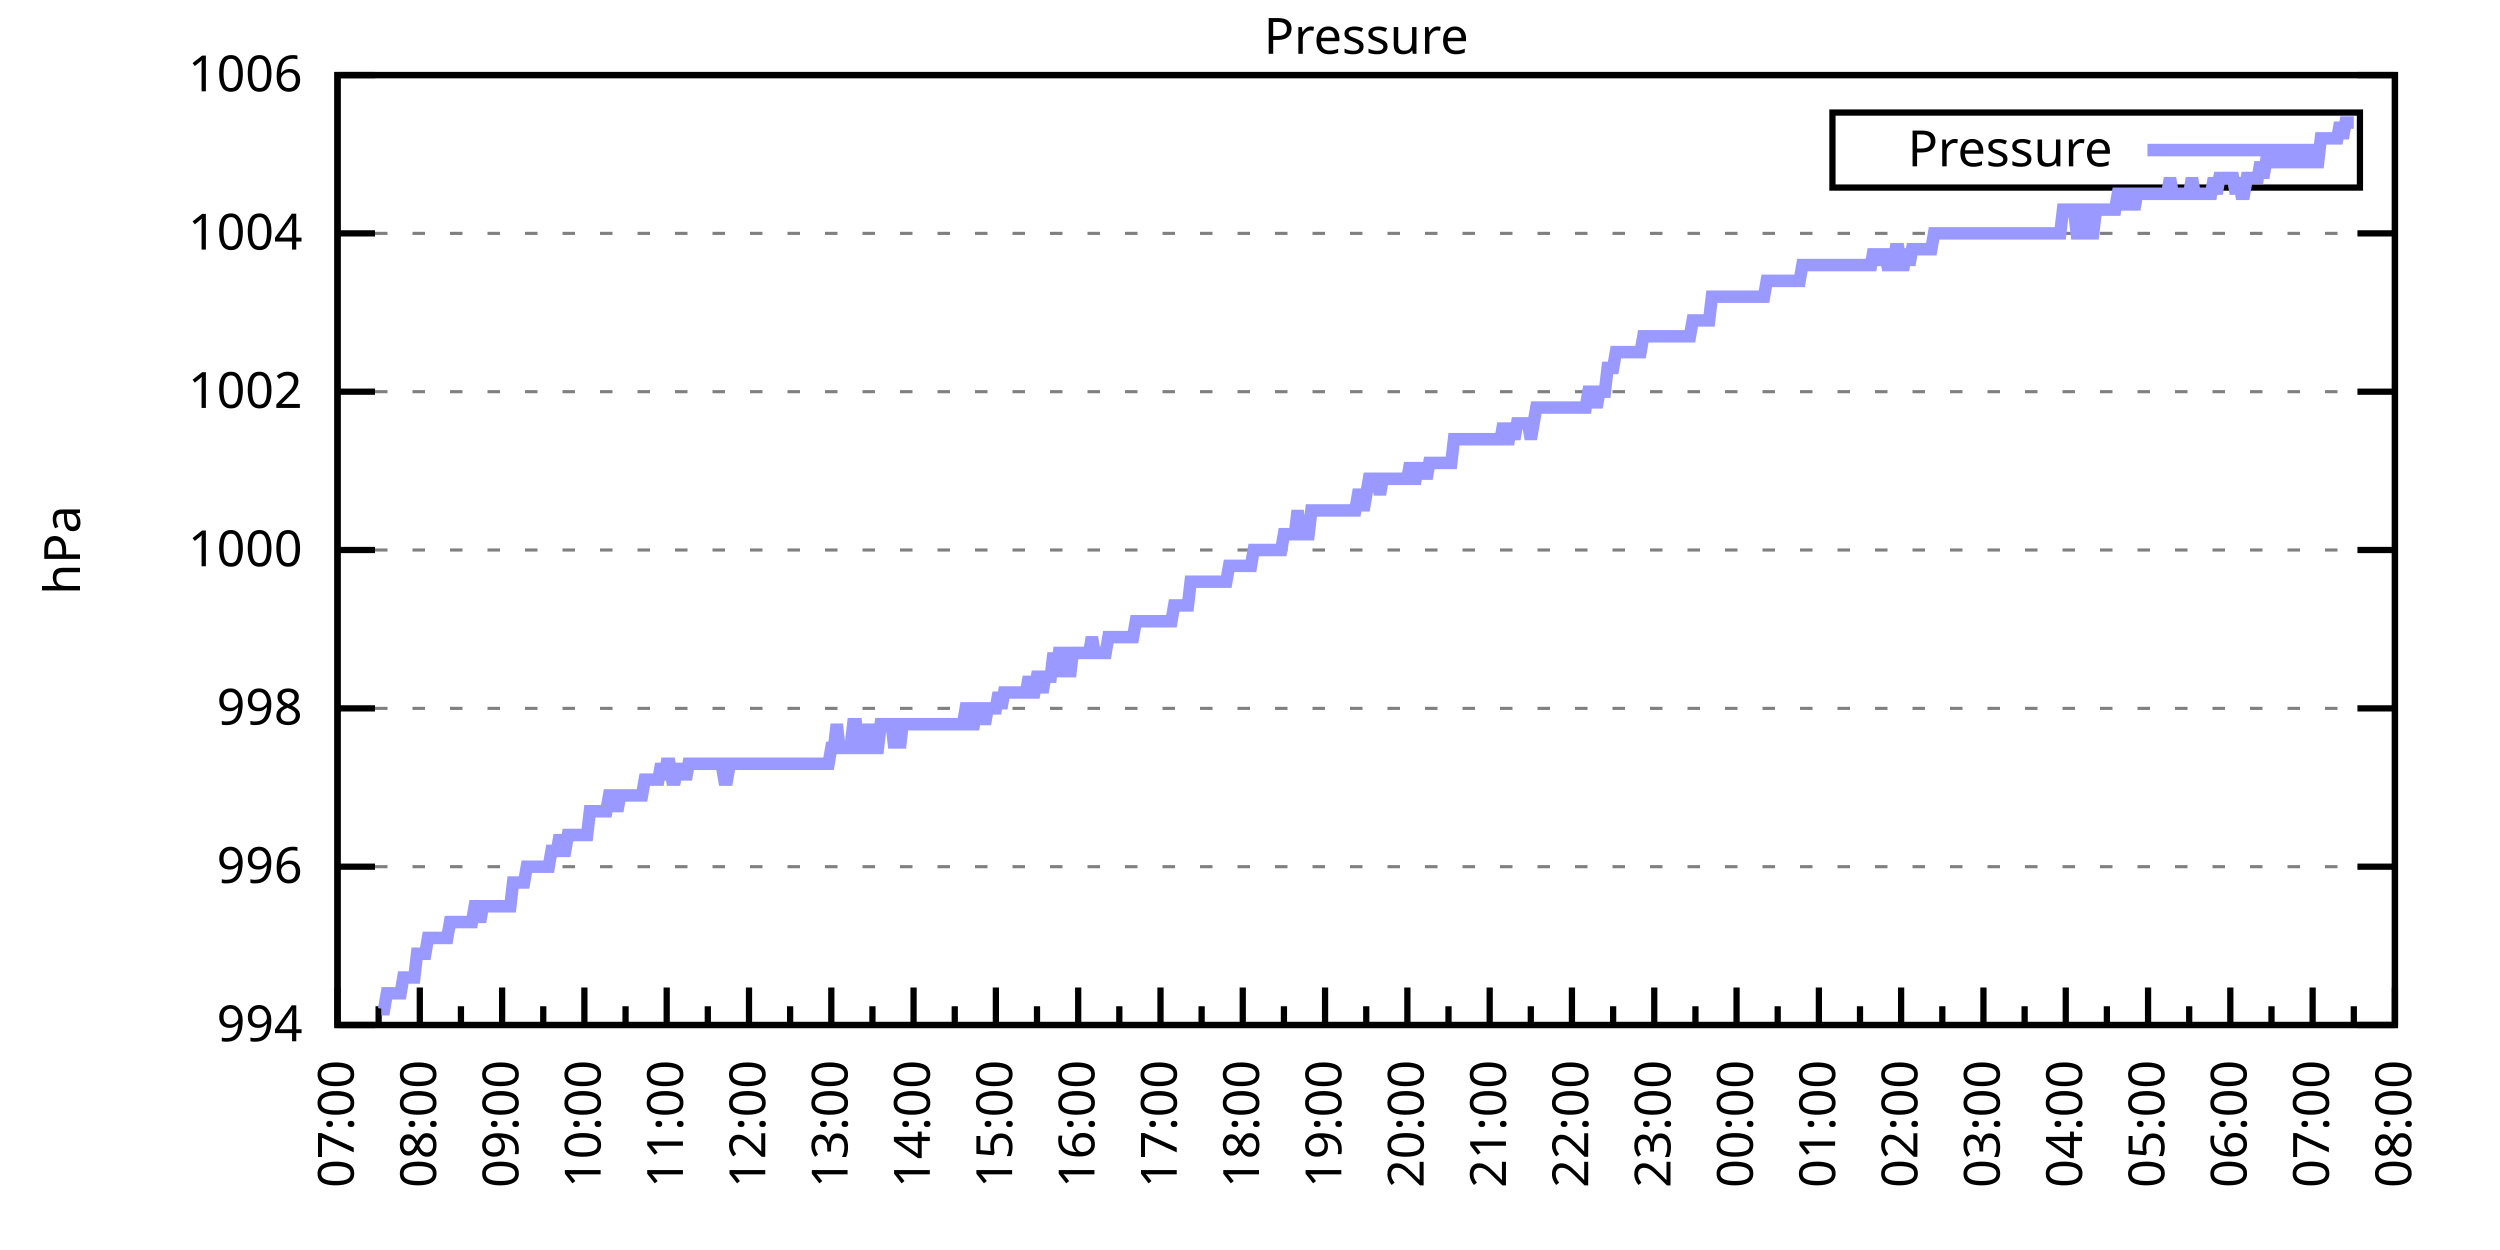
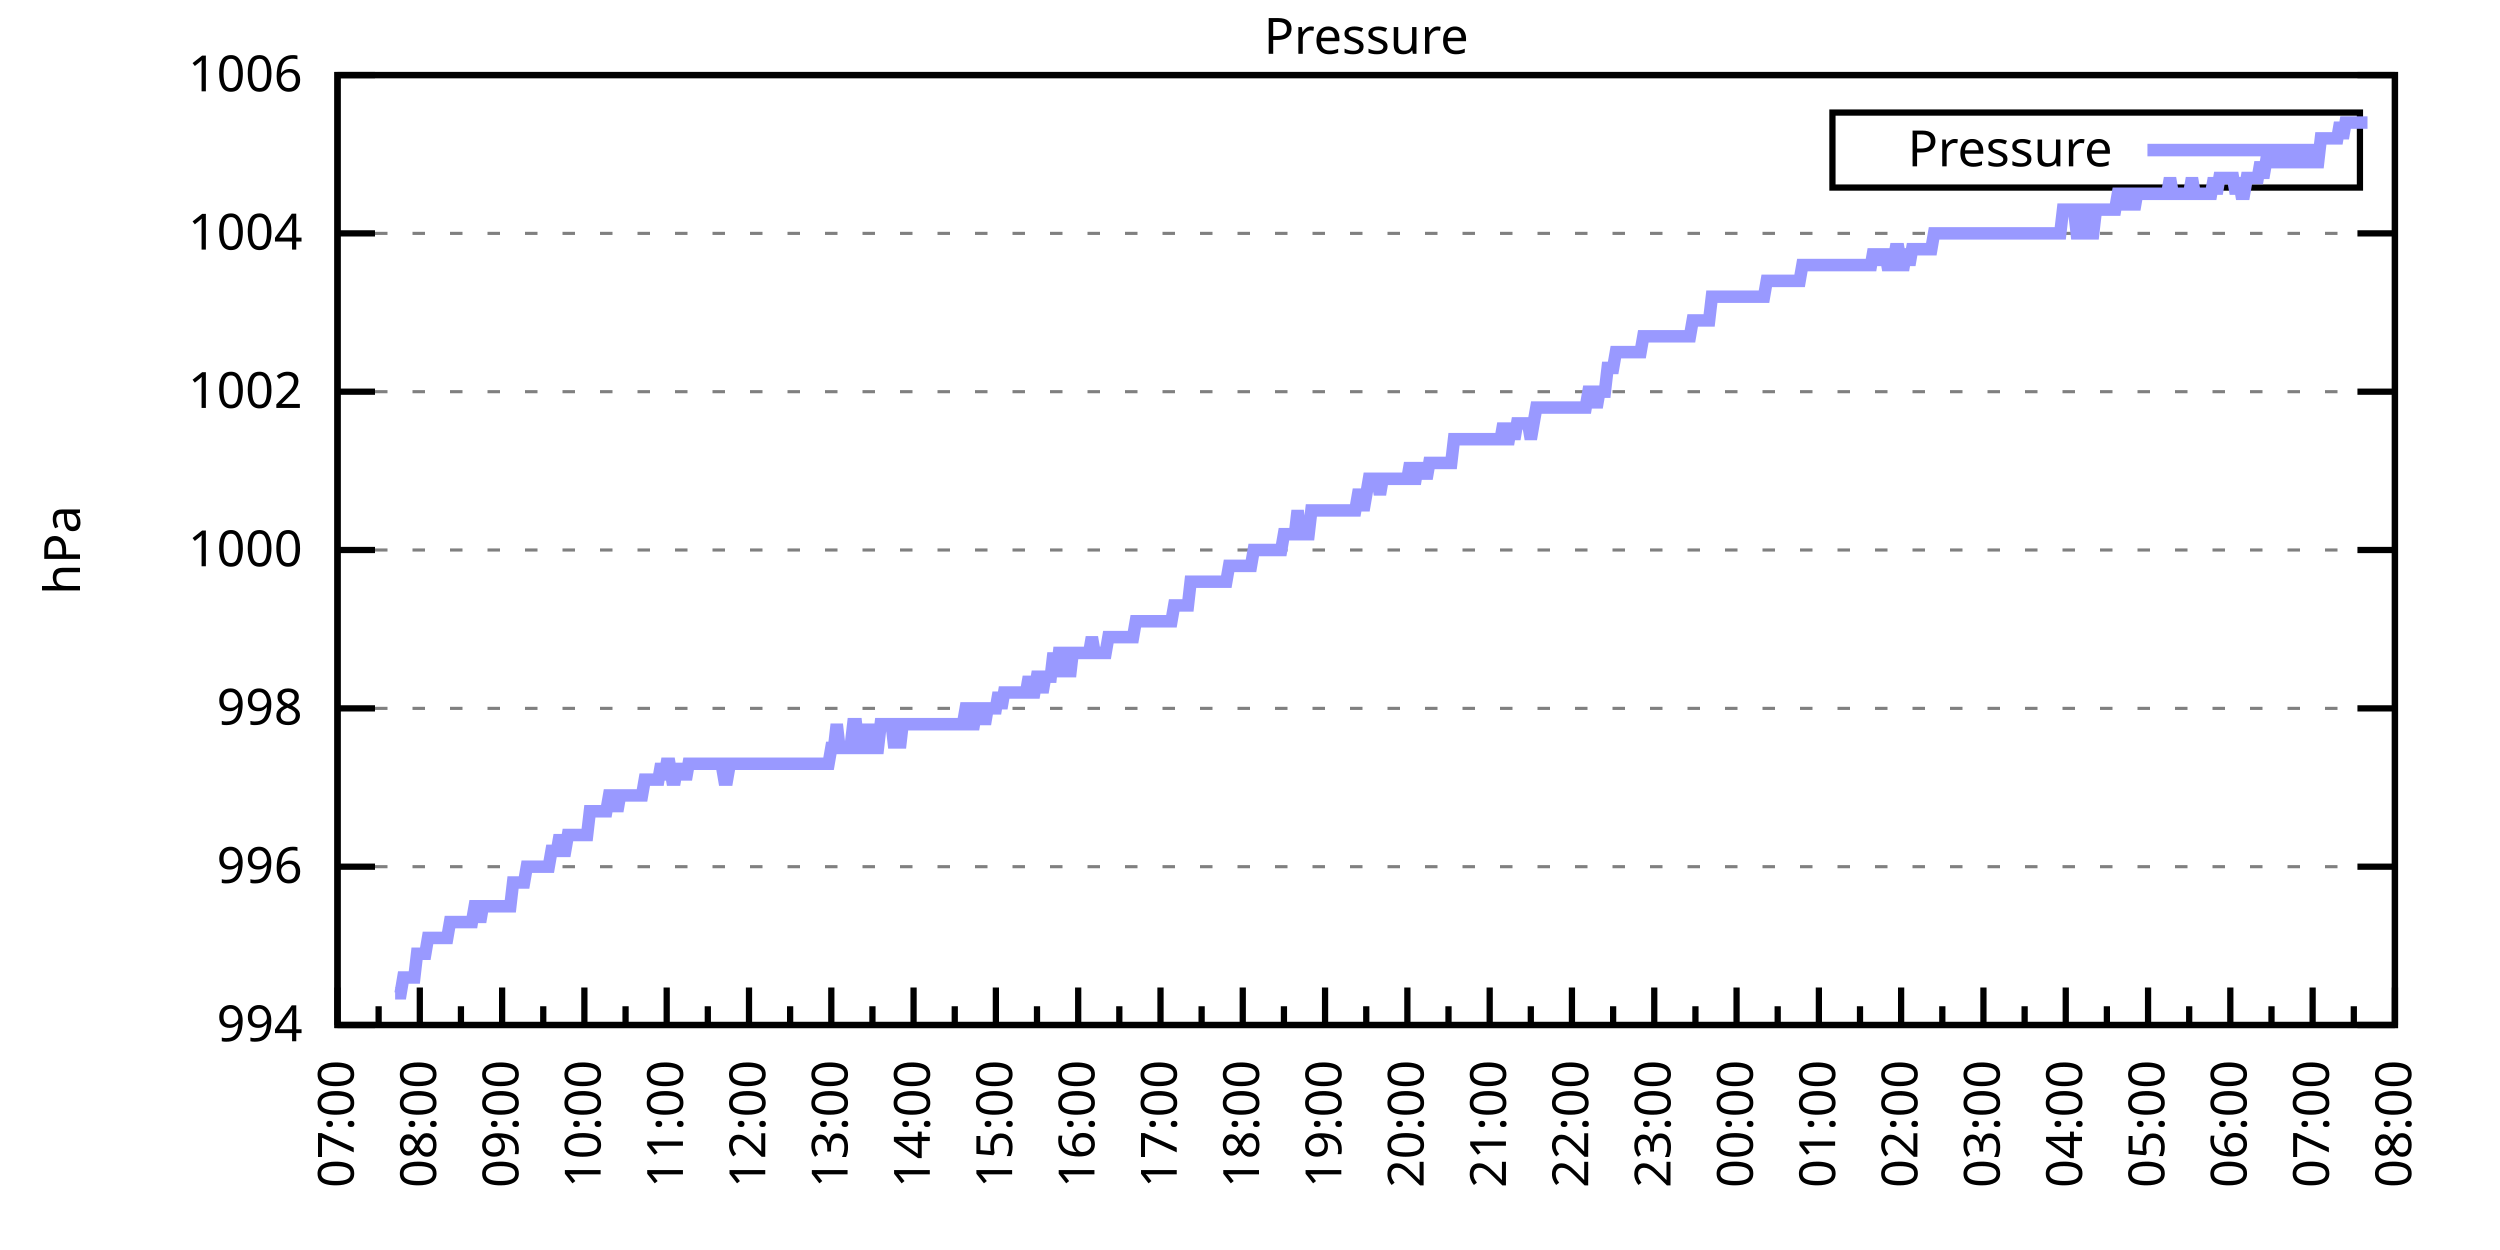
<svg xmlns="http://www.w3.org/2000/svg" xmlns:xlink="http://www.w3.org/1999/xlink" width="400" height="200" viewBox="0 0 400 200">
  <g id="gnuplot_canvas">
    <rect x="0" y="0" width="400" height="200" fill="none" />
    <defs>
      <circle id="gpDot" r="0.5" stroke-width="0.5" stroke="currentColor" />
      <path id="gpPt0" stroke-width="0.333" stroke="currentColor" d="M-1,0 h2 M0,-1 v2" />
      <path id="gpPt1" stroke-width="0.333" stroke="currentColor" d="M-1,-1 L1,1 M1,-1 L-1,1" />
      <path id="gpPt2" stroke-width="0.333" stroke="currentColor" d="M-1,0 L1,0 M0,-1 L0,1 M-1,-1 L1,1 M-1,1 L1,-1" />
      <rect id="gpPt3" stroke-width="0.333" stroke="currentColor" x="-1" y="-1" width="2" height="2" />
      <rect id="gpPt4" stroke-width="0.333" stroke="currentColor" fill="currentColor" x="-1" y="-1" width="2" height="2" />
      <circle id="gpPt5" stroke-width="0.333" stroke="currentColor" cx="0" cy="0" r="1" />
      <use xlink:href="#gpPt5" id="gpPt6" fill="currentColor" stroke="none" />
      <path id="gpPt7" stroke-width="0.333" stroke="currentColor" d="M0,-1.33 L-1.33,0.67 L1.33,0.67 z" />
      <use xlink:href="#gpPt7" id="gpPt8" fill="currentColor" stroke="none" />
      <use xlink:href="#gpPt7" id="gpPt9" stroke="currentColor" transform="rotate(180)" />
      <use xlink:href="#gpPt9" id="gpPt10" fill="currentColor" stroke="none" />
      <use xlink:href="#gpPt3" id="gpPt11" stroke="currentColor" transform="rotate(45)" />
      <use xlink:href="#gpPt11" id="gpPt12" fill="currentColor" stroke="none" />
      <path id="gpPt13" stroke-width="0.333" stroke="currentColor" d="M0,1.330 L1.265,0.411 L0.782,-1.067 L-0.782,-1.076 L-1.265,0.411 z" />
      <use xlink:href="#gpPt13" id="gpPt14" fill="currentColor" stroke="none" />
      <filter id="textbox" filterUnits="objectBoundingBox" x="0" y="0" height="1" width="1">
        <feFlood flood-color="white" flood-opacity="1" result="bgnd" />
        <feComposite in="SourceGraphic" in2="bgnd" operator="atop" />
      </filter>
      <filter id="greybox" filterUnits="objectBoundingBox" x="0" y="0" height="1" width="1">
        <feFlood flood-color="lightgrey" flood-opacity="1" result="grey" />
        <feComposite in="SourceGraphic" in2="grey" operator="atop" />
      </filter>
    </defs>
    <g fill="none" color="white" stroke="currentColor" stroke-width="1.00" stroke-linecap="butt" stroke-linejoin="miter">
</g>
    <g fill="none" color="black" stroke="currentColor" stroke-width="1.00" stroke-linecap="butt" stroke-linejoin="miter">
      <g stroke="none" shape-rendering="crispEdges">
        <polygon fill="rgb(255, 255, 255)" points="54.00,164.00 383.18,164.00 383.18,12.02 54.00,12.02 " />
      </g>
    </g>
    <g fill="none" color="black" stroke="currentColor" stroke-width="1.00" stroke-linecap="butt" stroke-linejoin="miter">
</g>
    <g fill="none" color="black" stroke="black" stroke-width="0.50" stroke-linecap="butt" stroke-linejoin="miter">
</g>
    <g fill="none" color="gray" stroke="currentColor" stroke-width="0.50" stroke-linecap="butt" stroke-linejoin="miter">
      <path stroke="gray" stroke-dasharray="2,4" class="gridline" d="M54.00,164.00 L383.19,164.00  " />
    </g>
    <g fill="none" color="gray" stroke="gray" stroke-width="1.00" stroke-linecap="butt" stroke-linejoin="miter">
</g>
    <g fill="none" color="black" stroke="currentColor" stroke-width="1.00" stroke-linecap="butt" stroke-linejoin="miter">
      <path stroke="black" d="M54.00,164.00 L60.00,164.00 M383.19,164.00 L377.19,164.00  " />
      <g transform="translate(48.40,166.60)" stroke="none" fill="black" font-family="Sans" font-size="8.00" text-anchor="end">
        <text>
          <tspan font-family="Sans"> 994</tspan>
        </text>
      </g>
    </g>
    <g fill="none" color="black" stroke="currentColor" stroke-width="1.00" stroke-linecap="butt" stroke-linejoin="miter">
</g>
    <g fill="none" color="black" stroke="black" stroke-width="0.50" stroke-linecap="butt" stroke-linejoin="miter">
</g>
    <g fill="none" color="gray" stroke="currentColor" stroke-width="0.50" stroke-linecap="butt" stroke-linejoin="miter">
      <path stroke="gray" stroke-dasharray="2,4" class="gridline" d="M54.00,138.67 L383.19,138.67  " />
    </g>
    <g fill="none" color="gray" stroke="gray" stroke-width="1.00" stroke-linecap="butt" stroke-linejoin="miter">
</g>
    <g fill="none" color="black" stroke="currentColor" stroke-width="1.00" stroke-linecap="butt" stroke-linejoin="miter">
      <path stroke="black" d="M54.00,138.67 L60.00,138.67 M383.19,138.67 L377.19,138.67  " />
      <g transform="translate(48.40,141.27)" stroke="none" fill="black" font-family="Sans" font-size="8.00" text-anchor="end">
        <text>
          <tspan font-family="Sans"> 996</tspan>
        </text>
      </g>
    </g>
    <g fill="none" color="black" stroke="currentColor" stroke-width="1.00" stroke-linecap="butt" stroke-linejoin="miter">
</g>
    <g fill="none" color="black" stroke="black" stroke-width="0.50" stroke-linecap="butt" stroke-linejoin="miter">
</g>
    <g fill="none" color="gray" stroke="currentColor" stroke-width="0.50" stroke-linecap="butt" stroke-linejoin="miter">
      <path stroke="gray" stroke-dasharray="2,4" class="gridline" d="M54.00,113.34 L383.19,113.34  " />
    </g>
    <g fill="none" color="gray" stroke="gray" stroke-width="1.00" stroke-linecap="butt" stroke-linejoin="miter">
</g>
    <g fill="none" color="black" stroke="currentColor" stroke-width="1.00" stroke-linecap="butt" stroke-linejoin="miter">
      <path stroke="black" d="M54.00,113.34 L60.00,113.34 M383.19,113.34 L377.19,113.34  " />
      <g transform="translate(48.40,115.94)" stroke="none" fill="black" font-family="Sans" font-size="8.00" text-anchor="end">
        <text>
          <tspan font-family="Sans"> 998</tspan>
        </text>
      </g>
    </g>
    <g fill="none" color="black" stroke="currentColor" stroke-width="1.00" stroke-linecap="butt" stroke-linejoin="miter">
</g>
    <g fill="none" color="black" stroke="black" stroke-width="0.50" stroke-linecap="butt" stroke-linejoin="miter">
</g>
    <g fill="none" color="gray" stroke="currentColor" stroke-width="0.50" stroke-linecap="butt" stroke-linejoin="miter">
      <path stroke="gray" stroke-dasharray="2,4" class="gridline" d="M54.00,88.00 L383.19,88.00  " />
    </g>
    <g fill="none" color="gray" stroke="gray" stroke-width="1.00" stroke-linecap="butt" stroke-linejoin="miter">
</g>
    <g fill="none" color="black" stroke="currentColor" stroke-width="1.00" stroke-linecap="butt" stroke-linejoin="miter">
      <path stroke="black" d="M54.00,88.00 L60.00,88.00 M383.19,88.00 L377.19,88.00  " />
      <g transform="translate(48.40,90.60)" stroke="none" fill="black" font-family="Sans" font-size="8.00" text-anchor="end">
        <text>
          <tspan font-family="Sans"> 1000</tspan>
        </text>
      </g>
    </g>
    <g fill="none" color="black" stroke="currentColor" stroke-width="1.00" stroke-linecap="butt" stroke-linejoin="miter">
</g>
    <g fill="none" color="black" stroke="black" stroke-width="0.50" stroke-linecap="butt" stroke-linejoin="miter">
</g>
    <g fill="none" color="gray" stroke="currentColor" stroke-width="0.50" stroke-linecap="butt" stroke-linejoin="miter">
      <path stroke="gray" stroke-dasharray="2,4" class="gridline" d="M54.00,62.67 L383.19,62.67  " />
    </g>
    <g fill="none" color="gray" stroke="gray" stroke-width="1.00" stroke-linecap="butt" stroke-linejoin="miter">
</g>
    <g fill="none" color="black" stroke="currentColor" stroke-width="1.00" stroke-linecap="butt" stroke-linejoin="miter">
      <path stroke="black" d="M54.00,62.67 L60.00,62.67 M383.19,62.67 L377.19,62.67  " />
      <g transform="translate(48.40,65.27)" stroke="none" fill="black" font-family="Sans" font-size="8.00" text-anchor="end">
        <text>
          <tspan font-family="Sans"> 1002</tspan>
        </text>
      </g>
    </g>
    <g fill="none" color="black" stroke="currentColor" stroke-width="1.00" stroke-linecap="butt" stroke-linejoin="miter">
</g>
    <g fill="none" color="black" stroke="black" stroke-width="0.50" stroke-linecap="butt" stroke-linejoin="miter">
</g>
    <g fill="none" color="gray" stroke="currentColor" stroke-width="0.50" stroke-linecap="butt" stroke-linejoin="miter">
      <path stroke="gray" stroke-dasharray="2,4" class="gridline" d="M54.00,37.34 L383.19,37.34  " />
    </g>
    <g fill="none" color="gray" stroke="gray" stroke-width="1.00" stroke-linecap="butt" stroke-linejoin="miter">
</g>
    <g fill="none" color="black" stroke="currentColor" stroke-width="1.00" stroke-linecap="butt" stroke-linejoin="miter">
      <path stroke="black" d="M54.00,37.34 L60.00,37.34 M383.19,37.34 L377.19,37.34  " />
      <g transform="translate(48.40,39.94)" stroke="none" fill="black" font-family="Sans" font-size="8.00" text-anchor="end">
        <text>
          <tspan font-family="Sans"> 1004</tspan>
        </text>
      </g>
    </g>
    <g fill="none" color="black" stroke="currentColor" stroke-width="1.00" stroke-linecap="butt" stroke-linejoin="miter">
</g>
    <g fill="none" color="black" stroke="black" stroke-width="0.50" stroke-linecap="butt" stroke-linejoin="miter">
</g>
    <g fill="none" color="gray" stroke="currentColor" stroke-width="0.50" stroke-linecap="butt" stroke-linejoin="miter">
      <path stroke="gray" stroke-dasharray="2,4" class="gridline" d="M54.00,12.01 L383.19,12.01  " />
    </g>
    <g fill="none" color="gray" stroke="gray" stroke-width="1.00" stroke-linecap="butt" stroke-linejoin="miter">
</g>
    <g fill="none" color="black" stroke="currentColor" stroke-width="1.00" stroke-linecap="butt" stroke-linejoin="miter">
      <path stroke="black" d="M54.00,12.01 L60.00,12.01 M383.19,12.01 L377.19,12.01  " />
      <g transform="translate(48.40,14.61)" stroke="none" fill="black" font-family="Sans" font-size="8.00" text-anchor="end">
        <text>
          <tspan font-family="Sans"> 1006</tspan>
        </text>
      </g>
    </g>
    <g fill="none" color="black" stroke="currentColor" stroke-width="1.00" stroke-linecap="butt" stroke-linejoin="miter">
      <path stroke="black" d="M54.00,164.00 L54.00,158.00  " />
      <g transform="translate(56.60,169.60) rotate(270)" stroke="none" fill="black" font-family="Sans" font-size="8.00" text-anchor="end">
        <text>
          <tspan font-family="Sans">07:00</tspan>
        </text>
      </g>
    </g>
    <g fill="none" color="black" stroke="currentColor" stroke-width="1.00" stroke-linecap="butt" stroke-linejoin="miter">
      <path stroke="black" d="M60.58,164.00 L60.58,161.00 M67.17,164.00 L67.17,158.00  " />
      <g transform="translate(69.77,169.60) rotate(270)" stroke="none" fill="black" font-family="Sans" font-size="8.00" text-anchor="end">
        <text>
          <tspan font-family="Sans">08:00</tspan>
        </text>
      </g>
    </g>
    <g fill="none" color="black" stroke="currentColor" stroke-width="1.00" stroke-linecap="butt" stroke-linejoin="miter">
      <path stroke="black" d="M73.75,164.00 L73.75,161.00 M80.34,164.00 L80.34,158.00  " />
      <g transform="translate(82.94,169.60) rotate(270)" stroke="none" fill="black" font-family="Sans" font-size="8.00" text-anchor="end">
        <text>
          <tspan font-family="Sans">09:00</tspan>
        </text>
      </g>
    </g>
    <g fill="none" color="black" stroke="currentColor" stroke-width="1.00" stroke-linecap="butt" stroke-linejoin="miter">
      <path stroke="black" d="M86.92,164.00 L86.92,161.00 M93.50,164.00 L93.50,158.00  " />
      <g transform="translate(96.10,169.60) rotate(270)" stroke="none" fill="black" font-family="Sans" font-size="8.00" text-anchor="end">
        <text>
          <tspan font-family="Sans">10:00</tspan>
        </text>
      </g>
    </g>
    <g fill="none" color="black" stroke="currentColor" stroke-width="1.00" stroke-linecap="butt" stroke-linejoin="miter">
      <path stroke="black" d="M100.09,164.00 L100.09,161.00 M106.67,164.00 L106.67,158.00  " />
      <g transform="translate(109.27,169.60) rotate(270)" stroke="none" fill="black" font-family="Sans" font-size="8.00" text-anchor="end">
        <text>
          <tspan font-family="Sans">11:00</tspan>
        </text>
      </g>
    </g>
    <g fill="none" color="black" stroke="currentColor" stroke-width="1.00" stroke-linecap="butt" stroke-linejoin="miter">
      <path stroke="black" d="M113.25,164.00 L113.25,161.00 M119.84,164.00 L119.84,158.00  " />
      <g transform="translate(122.44,169.60) rotate(270)" stroke="none" fill="black" font-family="Sans" font-size="8.00" text-anchor="end">
        <text>
          <tspan font-family="Sans">12:00</tspan>
        </text>
      </g>
    </g>
    <g fill="none" color="black" stroke="currentColor" stroke-width="1.00" stroke-linecap="butt" stroke-linejoin="miter">
      <path stroke="black" d="M126.42,164.00 L126.42,161.00 M133.01,164.00 L133.01,158.00  " />
      <g transform="translate(135.61,169.60) rotate(270)" stroke="none" fill="black" font-family="Sans" font-size="8.00" text-anchor="end">
        <text>
          <tspan font-family="Sans">13:00</tspan>
        </text>
      </g>
    </g>
    <g fill="none" color="black" stroke="currentColor" stroke-width="1.00" stroke-linecap="butt" stroke-linejoin="miter">
      <path stroke="black" d="M139.59,164.00 L139.59,161.00 M146.17,164.00 L146.17,158.00  " />
      <g transform="translate(148.77,169.60) rotate(270)" stroke="none" fill="black" font-family="Sans" font-size="8.00" text-anchor="end">
        <text>
          <tspan font-family="Sans">14:00</tspan>
        </text>
      </g>
    </g>
    <g fill="none" color="black" stroke="currentColor" stroke-width="1.00" stroke-linecap="butt" stroke-linejoin="miter">
      <path stroke="black" d="M152.76,164.00 L152.76,161.00 M159.34,164.00 L159.34,158.00  " />
      <g transform="translate(161.94,169.60) rotate(270)" stroke="none" fill="black" font-family="Sans" font-size="8.00" text-anchor="end">
        <text>
          <tspan font-family="Sans">15:00</tspan>
        </text>
      </g>
    </g>
    <g fill="none" color="black" stroke="currentColor" stroke-width="1.00" stroke-linecap="butt" stroke-linejoin="miter">
      <path stroke="black" d="M165.92,164.00 L165.92,161.00 M172.51,164.00 L172.51,158.00  " />
      <g transform="translate(175.11,169.60) rotate(270)" stroke="none" fill="black" font-family="Sans" font-size="8.00" text-anchor="end">
        <text>
          <tspan font-family="Sans">16:00</tspan>
        </text>
      </g>
    </g>
    <g fill="none" color="black" stroke="currentColor" stroke-width="1.00" stroke-linecap="butt" stroke-linejoin="miter">
      <path stroke="black" d="M179.09,164.00 L179.09,161.00 M185.68,164.00 L185.68,158.00  " />
      <g transform="translate(188.28,169.60) rotate(270)" stroke="none" fill="black" font-family="Sans" font-size="8.00" text-anchor="end">
        <text>
          <tspan font-family="Sans">17:00</tspan>
        </text>
      </g>
    </g>
    <g fill="none" color="black" stroke="currentColor" stroke-width="1.00" stroke-linecap="butt" stroke-linejoin="miter">
      <path stroke="black" d="M192.26,164.00 L192.26,161.00 M198.84,164.00 L198.84,158.00  " />
      <g transform="translate(201.44,169.60) rotate(270)" stroke="none" fill="black" font-family="Sans" font-size="8.00" text-anchor="end">
        <text>
          <tspan font-family="Sans">18:00</tspan>
        </text>
      </g>
    </g>
    <g fill="none" color="black" stroke="currentColor" stroke-width="1.00" stroke-linecap="butt" stroke-linejoin="miter">
      <path stroke="black" d="M205.43,164.00 L205.43,161.00 M212.01,164.00 L212.01,158.00  " />
      <g transform="translate(214.61,169.60) rotate(270)" stroke="none" fill="black" font-family="Sans" font-size="8.00" text-anchor="end">
        <text>
          <tspan font-family="Sans">19:00</tspan>
        </text>
      </g>
    </g>
    <g fill="none" color="black" stroke="currentColor" stroke-width="1.00" stroke-linecap="butt" stroke-linejoin="miter">
      <path stroke="black" d="M218.60,164.00 L218.60,161.00 M225.18,164.00 L225.18,158.00  " />
      <g transform="translate(227.78,169.60) rotate(270)" stroke="none" fill="black" font-family="Sans" font-size="8.00" text-anchor="end">
        <text>
          <tspan font-family="Sans">20:00</tspan>
        </text>
      </g>
    </g>
    <g fill="none" color="black" stroke="currentColor" stroke-width="1.00" stroke-linecap="butt" stroke-linejoin="miter">
      <path stroke="black" d="M231.76,164.00 L231.76,161.00 M238.35,164.00 L238.35,158.00  " />
      <g transform="translate(240.95,169.60) rotate(270)" stroke="none" fill="black" font-family="Sans" font-size="8.00" text-anchor="end">
        <text>
          <tspan font-family="Sans">21:00</tspan>
        </text>
      </g>
    </g>
    <g fill="none" color="black" stroke="currentColor" stroke-width="1.00" stroke-linecap="butt" stroke-linejoin="miter">
      <path stroke="black" d="M244.93,164.00 L244.93,161.00 M251.51,164.00 L251.51,158.00  " />
      <g transform="translate(254.11,169.60) rotate(270)" stroke="none" fill="black" font-family="Sans" font-size="8.00" text-anchor="end">
        <text>
          <tspan font-family="Sans">22:00</tspan>
        </text>
      </g>
    </g>
    <g fill="none" color="black" stroke="currentColor" stroke-width="1.00" stroke-linecap="butt" stroke-linejoin="miter">
      <path stroke="black" d="M258.10,164.00 L258.10,161.00 M264.68,164.00 L264.68,158.00  " />
      <g transform="translate(267.28,169.60) rotate(270)" stroke="none" fill="black" font-family="Sans" font-size="8.00" text-anchor="end">
        <text>
          <tspan font-family="Sans">23:00</tspan>
        </text>
      </g>
    </g>
    <g fill="none" color="black" stroke="currentColor" stroke-width="1.00" stroke-linecap="butt" stroke-linejoin="miter">
      <path stroke="black" d="M271.27,164.00 L271.27,161.00 M277.85,164.00 L277.85,158.00  " />
      <g transform="translate(280.45,169.60) rotate(270)" stroke="none" fill="black" font-family="Sans" font-size="8.00" text-anchor="end">
        <text>
          <tspan font-family="Sans">00:00</tspan>
        </text>
      </g>
    </g>
    <g fill="none" color="black" stroke="currentColor" stroke-width="1.00" stroke-linecap="butt" stroke-linejoin="miter">
      <path stroke="black" d="M284.43,164.00 L284.43,161.00 M291.02,164.00 L291.02,158.00  " />
      <g transform="translate(293.62,169.60) rotate(270)" stroke="none" fill="black" font-family="Sans" font-size="8.00" text-anchor="end">
        <text>
          <tspan font-family="Sans">01:00</tspan>
        </text>
      </g>
    </g>
    <g fill="none" color="black" stroke="currentColor" stroke-width="1.00" stroke-linecap="butt" stroke-linejoin="miter">
      <path stroke="black" d="M297.60,164.00 L297.60,161.00 M304.18,164.00 L304.18,158.00  " />
      <g transform="translate(306.78,169.60) rotate(270)" stroke="none" fill="black" font-family="Sans" font-size="8.00" text-anchor="end">
        <text>
          <tspan font-family="Sans">02:00</tspan>
        </text>
      </g>
    </g>
    <g fill="none" color="black" stroke="currentColor" stroke-width="1.00" stroke-linecap="butt" stroke-linejoin="miter">
      <path stroke="black" d="M310.77,164.00 L310.77,161.00 M317.35,164.00 L317.35,158.00  " />
      <g transform="translate(319.95,169.60) rotate(270)" stroke="none" fill="black" font-family="Sans" font-size="8.00" text-anchor="end">
        <text>
          <tspan font-family="Sans">03:00</tspan>
        </text>
      </g>
    </g>
    <g fill="none" color="black" stroke="currentColor" stroke-width="1.00" stroke-linecap="butt" stroke-linejoin="miter">
      <path stroke="black" d="M323.94,164.00 L323.94,161.00 M330.52,164.00 L330.52,158.00  " />
      <g transform="translate(333.12,169.60) rotate(270)" stroke="none" fill="black" font-family="Sans" font-size="8.00" text-anchor="end">
        <text>
          <tspan font-family="Sans">04:00</tspan>
        </text>
      </g>
    </g>
    <g fill="none" color="black" stroke="currentColor" stroke-width="1.00" stroke-linecap="butt" stroke-linejoin="miter">
      <path stroke="black" d="M337.10,164.00 L337.10,161.00 M343.69,164.00 L343.69,158.00  " />
      <g transform="translate(346.29,169.60) rotate(270)" stroke="none" fill="black" font-family="Sans" font-size="8.00" text-anchor="end">
        <text>
          <tspan font-family="Sans">05:00</tspan>
        </text>
      </g>
    </g>
    <g fill="none" color="black" stroke="currentColor" stroke-width="1.00" stroke-linecap="butt" stroke-linejoin="miter">
      <path stroke="black" d="M350.27,164.00 L350.27,161.00 M356.85,164.00 L356.85,158.00  " />
      <g transform="translate(359.45,169.60) rotate(270)" stroke="none" fill="black" font-family="Sans" font-size="8.00" text-anchor="end">
        <text>
          <tspan font-family="Sans">06:00</tspan>
        </text>
      </g>
    </g>
    <g fill="none" color="black" stroke="currentColor" stroke-width="1.00" stroke-linecap="butt" stroke-linejoin="miter">
      <path stroke="black" d="M363.44,164.00 L363.44,161.00 M370.02,164.00 L370.02,158.00  " />
      <g transform="translate(372.62,169.60) rotate(270)" stroke="none" fill="black" font-family="Sans" font-size="8.00" text-anchor="end">
        <text>
          <tspan font-family="Sans">07:00</tspan>
        </text>
      </g>
    </g>
    <g fill="none" color="black" stroke="currentColor" stroke-width="1.00" stroke-linecap="butt" stroke-linejoin="miter">
      <path stroke="black" d="M376.61,164.00 L376.61,161.00 M383.19,164.00 L383.19,158.00  " />
      <g transform="translate(385.79,169.60) rotate(270)" stroke="none" fill="black" font-family="Sans" font-size="8.00" text-anchor="end">
        <text>
          <tspan font-family="Sans">08:00</tspan>
        </text>
      </g>
    </g>
    <g fill="none" color="black" stroke="currentColor" stroke-width="1.00" stroke-linecap="butt" stroke-linejoin="miter">
</g>
    <g fill="none" color="black" stroke="currentColor" stroke-width="1.00" stroke-linecap="butt" stroke-linejoin="miter">
      <path stroke="black" d="M54.00,12.01 L54.00,164.00 L383.19,164.00 L383.19,12.01 L54.00,12.01 Z  " />
    </g>
    <g fill="none" color="black" stroke="currentColor" stroke-width="1.00" stroke-linecap="butt" stroke-linejoin="miter">
      <g transform="translate(12.80,88.01) rotate(270)" stroke="none" fill="black" font-family="Sans" font-size="8.00" text-anchor="middle">
        <text>
          <tspan font-family="Sans">hPa</tspan>
        </text>
      </g>
    </g>
    <g fill="none" color="black" stroke="currentColor" stroke-width="1.00" stroke-linecap="butt" stroke-linejoin="miter">
</g>
    <g fill="none" color="black" stroke="currentColor" stroke-width="1.00" stroke-linecap="butt" stroke-linejoin="miter">
      <path stroke="black" d="M293.19,30.01 L293.19,18.01 L377.59,18.01 L377.59,30.01 L293.19,30.01 Z  " />
    </g>
    <g id="Pressure_plot_1">
      <g fill="none" color="white" stroke="black" stroke-width="2.00" stroke-linecap="butt" stroke-linejoin="miter">
</g>
      <g fill="none" color="black" stroke="currentColor" stroke-width="2.00" stroke-linecap="butt" stroke-linejoin="miter">
        <g transform="translate(337.99,26.61)" stroke="none" fill="black" font-family="Sans" font-size="8.00" text-anchor="end">
          <text>
            <tspan font-family="Sans">Pressure</tspan>
          </text>
        </g>
      </g>
      <g fill="none" color="black" stroke="currentColor" stroke-width="2.00" stroke-linecap="butt" stroke-linejoin="miter">
-         <path stroke="rgb(153, 153, 255)" d="M343.59,24.01 L371.99,24.01 M61.02,161.47 L61.46,161.47 L61.90,158.93 L62.34,158.93 L62.78,158.93 L63.22,158.93   L63.66,158.93 L64.10,158.93 L64.53,156.40 L64.97,156.40 L65.41,156.40 L65.85,156.40 L66.29,156.40 L66.73,152.60   L67.17,152.60 L67.61,152.60 L68.05,152.60 L68.48,150.07 L68.92,150.07 L69.36,150.07 L69.80,150.07 L70.24,150.07   L70.68,150.07 L71.12,150.07 L71.56,150.07 L72.00,147.53 L72.43,147.53 L72.87,147.53 L73.31,147.53 L73.75,147.53   L74.19,147.53 L74.63,147.53 L75.07,147.53 L75.51,147.53 L75.95,145.00 L76.38,145.00 L76.82,147.53 L77.26,145.00   L77.70,145.00 L78.14,145.00 L78.58,145.00 L79.02,145.00 L79.46,145.00 L79.90,145.00 L80.34,145.00 L80.77,145.00   L81.21,145.00 L81.65,145.00 L82.09,141.20 L82.53,141.20 L82.97,141.20 L83.41,141.20 L83.85,141.20 L84.29,138.67   L84.72,138.67 L85.16,138.67 L85.60,138.67 L86.04,138.67 L86.48,138.67 L86.92,138.67 L87.36,138.67 L87.80,138.67   L88.24,136.14 L88.67,136.14 L89.11,136.14 L89.55,133.60 L89.99,136.14 L90.43,136.14 L90.87,133.60 L91.31,133.60   L91.75,133.60 L92.19,133.60 L92.62,133.60 L93.06,133.60 L93.50,133.60 L93.94,133.60 L94.38,129.80 L94.82,129.80   L95.26,129.80 L95.70,129.80 L96.14,129.80 L96.58,129.80 L97.01,129.80 L97.45,127.27 L97.89,127.27 L98.33,127.27   L98.77,129.80 L99.21,127.27 L99.65,127.27 L100.09,127.27 L100.53,127.27 L100.96,127.27 L101.40,127.27 L101.84,127.27   L102.28,127.27 L102.72,127.27 L103.16,124.74 L103.60,124.74 L104.04,124.74 L104.48,124.74 L104.91,124.74 L105.35,124.74   L105.79,122.20 L106.23,124.74 L106.67,122.20 L107.11,122.20 L107.55,124.74 L107.99,124.74 L108.43,122.20 L108.87,124.74   L109.30,122.20 L109.74,124.74 L110.18,122.20 L110.62,122.20 L111.06,122.20 L111.50,122.20 L111.94,122.20 L112.38,122.20   L112.82,122.20 L113.25,122.20 L113.69,122.20 L114.13,122.20 L114.57,122.20 L115.01,122.20 L115.45,122.20 L115.89,124.74   L116.33,124.74 L116.77,122.20 L117.20,122.20 L117.64,122.20 L118.08,122.20 L118.52,122.20 L118.96,122.20 L119.40,122.20   L119.84,122.20 L120.28,122.20 L120.72,122.20 L121.15,122.20 L121.59,122.20 L122.03,122.20 L122.47,122.20 L122.91,122.20   L123.35,122.20 L123.79,122.20 L124.23,122.20 L124.67,122.20 L125.11,122.20 L125.54,122.20 L125.98,122.20 L126.42,122.20   L126.86,122.20 L127.30,122.20 L127.74,122.20 L128.18,122.20 L128.62,122.20 L129.06,122.20 L129.49,122.20 L129.93,122.20   L130.37,122.20 L130.81,122.20 L131.25,122.20 L131.69,122.20 L132.13,122.20 L132.57,122.20 L133.01,119.67 L133.44,119.67   L133.88,115.87 L134.32,119.67 L134.76,119.67 L135.20,119.67 L135.64,119.67 L136.08,119.67 L136.52,115.87 L136.96,115.87   L137.39,119.67 L137.83,119.67 L138.27,115.87 L138.71,119.67 L139.15,119.67 L139.59,115.87 L140.03,119.67 L140.47,119.67   L140.91,115.87 L141.35,115.87 L141.78,115.87 L142.22,115.87 L142.66,115.87 L143.10,119.67 L143.54,115.87 L143.98,119.67   L144.42,115.87 L144.86,115.87 L145.30,115.87 L145.73,115.87 L146.17,115.87 L146.61,115.87 L147.05,115.87 L147.49,115.87   L147.93,115.87 L148.37,115.87 L148.81,115.87 L149.25,115.87 L149.68,115.87 L150.12,115.87 L150.56,115.87 L151.00,115.87   L151.44,115.87 L151.88,115.87 L152.32,115.87 L152.76,115.87 L153.20,115.87 L153.63,115.87 L154.07,115.87 L154.51,113.34   L154.95,113.34 L155.39,115.87 L155.83,115.87 L156.27,113.34 L156.71,113.34 L157.15,113.34 L157.59,115.87 L158.02,113.34   L158.46,113.34 L158.90,113.34 L159.34,113.34 L159.78,110.80 L160.22,113.34 L160.66,110.80 L161.10,110.80 L161.54,110.80   L161.97,110.80 L162.41,110.80 L162.85,110.80 L163.29,110.80 L163.73,110.80 L164.17,110.80 L164.61,108.27 L165.05,110.80   L165.49,110.80 L165.92,108.27 L166.36,108.27 L166.80,110.80 L167.24,108.27 L167.68,108.27 L168.12,108.27 L168.56,104.47   L169.00,108.27 L169.44,104.47 L169.87,104.47 L170.31,108.27 L170.75,104.47 L171.19,108.27 L171.63,104.47 L172.07,104.47   L172.51,104.47 L172.95,104.47 L173.39,104.47 L173.83,104.47 L174.26,104.47 L174.70,101.94 L175.14,104.47 L175.58,104.47   L176.02,104.47 L176.46,104.47 L176.90,104.47 L177.34,101.94 L177.78,101.94 L178.21,101.94 L178.65,101.94 L179.09,101.94   L179.53,101.94 L179.97,101.94 L180.41,101.94 L180.85,101.94 L181.29,101.94 L181.73,99.40 L182.16,99.40 L182.60,99.40   L183.04,99.40 L183.48,99.40 L183.92,99.40 L184.36,99.40 L184.80,99.40 L185.24,99.40 L185.68,99.40 L186.11,99.40   L186.55,99.40 L186.99,99.40 L187.43,99.40 L187.87,96.87 L188.31,96.87 L188.75,96.87 L189.19,96.87 L189.63,96.87   L190.07,96.87 L190.50,93.07 L190.94,93.07 L191.38,93.07 L191.82,93.07 L192.26,93.07 L192.70,93.07 L193.14,93.07   L193.58,93.07 L194.02,93.07 L194.45,93.07 L194.89,93.07 L195.33,93.07 L195.77,93.07 L196.21,93.07 L196.65,90.54   L197.09,90.54 L197.53,90.54 L197.97,90.54 L198.40,90.54 L198.84,90.54 L199.28,90.54 L199.72,90.54 L200.16,90.54   L200.60,88.00 L201.04,88.00 L201.48,88.00 L201.92,88.00 L202.35,88.00 L202.79,88.00 L203.23,88.00 L203.67,88.00   L204.11,88.00 L204.55,88.00 L204.99,88.00 L205.43,85.47 L205.87,85.47 L206.31,85.47 L206.74,85.47 L207.18,85.47   L207.62,81.67 L208.06,85.47 L208.50,85.47 L208.94,85.47 L209.38,85.47 L209.82,81.67 L210.26,81.67 L210.69,81.67   L211.13,81.67 L211.57,81.67 L212.01,81.67 L212.45,81.67 L212.89,81.67 L213.33,81.67 L213.77,81.67 L214.21,81.67   L214.64,81.67 L215.08,81.67 L215.52,81.67 L215.96,81.67 L216.40,81.67 L216.84,81.67 L217.28,79.14 L217.72,79.14   L218.16,81.67 L218.60,79.14 L219.03,76.61 L219.47,76.61 L219.91,76.61 L220.35,76.61 L220.79,79.14 L221.23,76.61   L221.67,76.61 L222.11,76.61 L222.55,76.61 L222.98,76.61 L223.42,76.61 L223.86,76.61 L224.30,76.61 L224.74,76.61   L225.18,76.61 L225.62,74.07 L226.06,76.61 L226.50,76.61 L226.93,74.07 L227.37,76.61 L227.81,74.07 L228.25,76.61   L228.69,74.07 L229.13,74.07 L229.57,74.07 L230.01,74.07 L230.45,74.07 L230.88,74.07 L231.32,74.07 L231.76,74.07   L232.20,74.07 L232.64,70.27 L233.08,70.27 L233.52,70.27 L233.96,70.27 L234.40,70.27 L234.84,70.27 L235.27,70.27   L235.71,70.27 L236.15,70.27 L236.59,70.27 L237.03,70.27 L237.47,70.27 L237.91,70.27 L238.35,70.27 L238.79,70.27   L239.22,70.27 L239.66,70.27 L240.10,70.27 L240.54,67.74 L240.98,70.27 L241.42,70.27 L241.86,67.74 L242.30,70.27   L242.74,67.74 L243.17,67.74 L243.61,67.74 L244.05,67.74 L244.49,67.74 L244.93,70.27 L245.37,67.74 L245.81,65.21   L246.25,65.21 L246.69,65.21 L247.12,65.21 L247.56,65.21 L248.00,65.21 L248.44,65.21 L248.88,65.21 L249.32,65.21   L249.76,65.21 L250.20,65.21 L250.64,65.21 L251.08,65.21 L251.51,65.21 L251.95,65.21 L252.39,65.21 L252.83,65.21   L253.27,65.21 L253.71,65.21 L254.15,62.67 L254.59,62.67 L255.03,62.67 L255.46,65.21 L255.90,62.67 L256.34,62.67   L256.78,62.67 L257.22,58.87 L257.66,58.87 L258.10,58.87 L258.54,56.34 L258.98,56.34 L259.41,56.34 L259.85,56.34   L260.29,56.34 L260.73,56.34 L261.17,56.34 L261.61,56.34 L262.05,56.34 L262.49,56.34 L262.93,53.81 L263.36,53.81   L263.80,53.81 L264.24,53.81 L264.68,53.81 L265.12,53.81 L265.56,53.81 L266.00,53.81 L266.44,53.81 L266.88,53.81   L267.32,53.81 L267.75,53.81 L268.19,53.81 L268.63,53.81 L269.07,53.81 L269.51,53.81 L269.95,53.81 L270.39,53.81   L270.83,51.27 L271.27,51.27 L271.70,51.27 L272.14,51.27 L272.58,51.27 L273.02,51.27 L273.46,51.27 L273.90,47.47   L274.34,47.47 L274.78,47.47 L275.22,47.47 L275.65,47.47 L276.09,47.47 L276.53,47.47 L276.97,47.47 L277.41,47.47   L277.85,47.47 L278.29,47.47 L278.73,47.47 L279.17,47.47 L279.60,47.47 L280.04,47.47 L280.48,47.47 L280.92,47.47   L281.36,47.47 L281.80,47.47 L282.24,47.47 L282.68,44.94 L283.12,44.94 L283.56,44.94 L283.99,44.94 L284.43,44.94   L284.87,44.94 L285.31,44.94 L285.75,44.94 L286.19,44.94 L286.63,44.94 L287.07,44.94 L287.51,44.94 L287.94,44.94   L288.38,42.41 L288.82,42.41 L289.26,42.41 L289.70,42.41 L290.14,42.41 L290.58,42.41 L291.02,42.41 L291.46,42.41   L291.89,42.41 L292.33,42.41 L292.77,42.41 L293.21,42.41 L293.65,42.41 L294.09,42.41 L294.53,42.41 L294.97,42.41   L295.41,42.41 L295.84,42.41 L296.28,42.41 L296.72,42.41 L297.16,42.41 L297.60,42.41 L298.04,42.41 L298.48,42.41   L298.92,42.41 L299.36,42.41 L299.80,39.87 L300.23,42.41 L300.67,39.87 L301.11,42.41 L301.55,39.87 L301.99,42.41   L302.43,42.41 L302.87,42.41 L303.31,39.87 L303.75,39.87 L304.18,42.41 L304.62,42.41 L305.06,39.87 L305.50,42.41   L305.94,39.87 L306.38,39.87 L306.82,39.87 L307.26,39.87 L307.70,39.87 L308.13,39.87 L308.57,39.87 L309.01,39.87   L309.45,37.34 L309.89,37.34 L310.33,37.34 L310.77,37.34 L311.21,37.34 L311.65,37.34 L312.08,37.34 L312.52,37.34   L312.96,37.34 L313.40,37.34 L313.84,37.34 L314.28,37.34 L314.72,37.34 L315.16,37.34 L315.60,37.34 L316.04,37.34   L316.47,37.34 L316.91,37.34 L317.35,37.34 L317.79,37.34 L318.23,37.34 L318.67,37.34 L319.11,37.34 L319.55,37.34   L319.99,37.34 L320.42,37.34 L320.86,37.34 L321.30,37.34 L321.74,37.34 L322.18,37.34 L322.62,37.34 L323.06,37.34   L323.50,37.34 L323.94,37.34 L324.37,37.34 L324.81,37.34 L325.25,37.34 L325.69,37.34 L326.13,37.34 L326.57,37.34   L327.01,37.34 L327.45,37.34 L327.89,37.34 L328.33,37.34 L328.76,37.34 L329.20,37.34 L329.64,37.34 L330.08,33.54   L330.52,33.54 L330.96,33.54 L331.40,33.54 L331.84,33.54 L332.28,37.34 L332.71,37.34 L333.15,33.54 L333.59,33.54   L334.03,33.54 L334.47,37.34 L334.91,37.34 L335.35,33.54 L335.79,33.54 L336.23,33.54 L336.66,33.54 L337.10,33.54   L337.54,33.54 L337.98,33.54 L338.42,33.54 L338.86,31.01 L339.30,31.01 L339.74,33.54 L340.18,31.01 L340.61,31.01   L341.05,31.01 L341.49,33.54 L341.93,31.01 L342.37,31.01 L342.81,31.01 L343.25,31.01 L343.69,31.01 L344.13,31.01   L344.57,31.01 L345.00,31.01 L345.44,31.01 L345.88,31.01 L346.32,31.01 L346.76,31.01 L347.20,28.48 L347.64,31.01   L348.08,31.01 L348.52,31.01 L348.95,31.01 L349.39,31.01 L349.83,31.01 L350.27,31.01 L350.71,28.48 L351.15,31.01   L351.59,31.01 L352.03,31.01 L352.47,31.01 L352.90,31.01 L353.34,31.01 L353.78,31.01 L354.22,28.48 L354.66,31.01   L355.10,28.48 L355.54,28.48 L355.98,28.48 L356.42,28.48 L356.85,28.48 L357.29,28.48 L357.73,31.01 L358.17,28.48   L358.61,31.01 L359.05,31.01 L359.49,28.48 L359.93,28.48 L360.37,28.48 L360.81,28.48 L361.24,28.48 L361.68,25.94   L362.12,28.48 L362.56,25.94 L363.00,25.94 L363.44,25.94 L363.88,25.94 L364.32,25.94 L364.76,25.94 L365.19,25.94   L365.63,25.94 L366.07,25.94 L366.51,25.94 L366.95,25.94 L367.39,25.94 L367.83,25.94 L368.27,25.94 L368.71,25.94   L369.14,25.94 L369.58,25.94 L370.02,25.94 L370.46,25.94 L370.90,25.94 L371.34,22.14 L371.78,22.14 L372.22,22.14   L372.66,22.14 L373.09,22.14 L373.53,22.14 L373.97,22.14 L374.41,19.61 L374.85,22.14 L375.29,19.61 L375.73,19.61   L376.17,19.61 L376.61,19.61  " />
+         <path stroke="rgb(153, 153, 255)" d="M343.59,24.01 L371.99,24.01 M63.22,158.93 L63.66,158.93 L64.10,158.93 L64.53,156.40 L64.97,156.40 L65.41,156.40   L65.85,156.40 L66.29,156.40 L66.73,152.60 L67.17,152.60 L67.61,152.60 L68.05,152.60 L68.48,150.07 L68.92,150.07   L69.36,150.07 L69.80,150.07 L70.24,150.07 L70.68,150.07 L71.12,150.07 L71.56,150.07 L72.00,147.53 L72.43,147.53   L72.87,147.53 L73.31,147.53 L73.75,147.53 L74.19,147.53 L74.63,147.53 L75.07,147.53 L75.51,147.53 L75.95,145.00   L76.38,145.00 L76.82,147.53 L77.26,145.00 L77.70,145.00 L78.14,145.00 L78.58,145.00 L79.02,145.00 L79.46,145.00   L79.90,145.00 L80.34,145.00 L80.77,145.00 L81.21,145.00 L81.65,145.00 L82.09,141.20 L82.53,141.20 L82.97,141.20   L83.41,141.20 L83.85,141.20 L84.29,138.67 L84.72,138.67 L85.16,138.67 L85.60,138.67 L86.04,138.67 L86.48,138.67   L86.92,138.67 L87.36,138.67 L87.80,138.67 L88.24,136.14 L88.67,136.14 L89.11,136.14 L89.55,133.60 L89.99,136.14   L90.43,136.14 L90.87,133.60 L91.31,133.60 L91.75,133.60 L92.19,133.60 L92.62,133.60 L93.06,133.60 L93.50,133.60   L93.94,133.60 L94.38,129.80 L94.82,129.80 L95.26,129.80 L95.70,129.80 L96.14,129.80 L96.58,129.80 L97.01,129.80   L97.45,127.27 L97.89,127.27 L98.33,127.27 L98.77,129.80 L99.21,127.27 L99.65,127.27 L100.09,127.27 L100.53,127.27   L100.96,127.27 L101.40,127.27 L101.84,127.27 L102.28,127.27 L102.72,127.27 L103.16,124.74 L103.60,124.74 L104.04,124.74   L104.48,124.74 L104.91,124.74 L105.35,124.74 L105.79,122.20 L106.23,124.74 L106.67,122.20 L107.11,122.20 L107.55,124.74   L107.99,124.74 L108.43,122.20 L108.87,124.74 L109.30,122.20 L109.74,124.74 L110.18,122.20 L110.62,122.20 L111.06,122.20   L111.50,122.20 L111.94,122.20 L112.38,122.20 L112.82,122.20 L113.25,122.20 L113.69,122.20 L114.13,122.20 L114.57,122.20   L115.01,122.20 L115.45,122.20 L115.89,124.74 L116.33,124.74 L116.77,122.20 L117.20,122.20 L117.64,122.20 L118.08,122.20   L118.52,122.20 L118.96,122.20 L119.40,122.20 L119.84,122.20 L120.28,122.20 L120.72,122.20 L121.15,122.20 L121.59,122.20   L122.03,122.20 L122.47,122.20 L122.91,122.20 L123.35,122.20 L123.79,122.20 L124.23,122.20 L124.67,122.20 L125.11,122.20   L125.54,122.20 L125.98,122.20 L126.42,122.20 L126.86,122.20 L127.30,122.20 L127.74,122.20 L128.18,122.20 L128.62,122.20   L129.06,122.20 L129.49,122.20 L129.93,122.20 L130.37,122.20 L130.81,122.20 L131.25,122.20 L131.69,122.20 L132.13,122.20   L132.57,122.20 L133.01,119.67 L133.44,119.67 L133.88,115.87 L134.32,119.67 L134.76,119.67 L135.20,119.67 L135.64,119.67   L136.08,119.67 L136.52,115.87 L136.96,115.87 L137.39,119.67 L137.83,119.67 L138.27,115.87 L138.71,119.67 L139.15,119.67   L139.59,115.87 L140.03,119.67 L140.47,119.67 L140.91,115.87 L141.35,115.87 L141.78,115.87 L142.22,115.87 L142.66,115.87   L143.10,119.67 L143.54,115.87 L143.98,119.67 L144.42,115.87 L144.86,115.87 L145.30,115.87 L145.73,115.87 L146.17,115.87   L146.61,115.87 L147.05,115.87 L147.49,115.87 L147.93,115.87 L148.37,115.87 L148.81,115.87 L149.25,115.87 L149.68,115.87   L150.12,115.87 L150.56,115.87 L151.00,115.87 L151.44,115.87 L151.88,115.87 L152.32,115.87 L152.76,115.87 L153.20,115.87   L153.63,115.87 L154.07,115.87 L154.51,113.34 L154.95,113.34 L155.39,115.87 L155.83,115.87 L156.27,113.34 L156.71,113.34   L157.15,113.34 L157.59,115.87 L158.02,113.34 L158.46,113.34 L158.90,113.34 L159.34,113.34 L159.78,110.80 L160.22,113.34   L160.66,110.80 L161.10,110.80 L161.54,110.80 L161.97,110.80 L162.41,110.80 L162.85,110.80 L163.29,110.80 L163.73,110.80   L164.17,110.80 L164.61,108.27 L165.05,110.80 L165.49,110.80 L165.92,108.27 L166.36,108.27 L166.80,110.80 L167.24,108.27   L167.68,108.27 L168.12,108.27 L168.56,104.47 L169.00,108.27 L169.44,104.47 L169.87,104.47 L170.31,108.27 L170.75,104.47   L171.19,108.27 L171.63,104.47 L172.07,104.47 L172.51,104.47 L172.95,104.47 L173.39,104.47 L173.83,104.47 L174.26,104.47   L174.70,101.94 L175.14,104.47 L175.58,104.47 L176.02,104.47 L176.46,104.47 L176.90,104.47 L177.34,101.94 L177.78,101.94   L178.21,101.94 L178.65,101.94 L179.09,101.94 L179.53,101.94 L179.97,101.94 L180.41,101.94 L180.85,101.94 L181.29,101.94   L181.73,99.40 L182.16,99.40 L182.60,99.40 L183.04,99.40 L183.48,99.40 L183.92,99.40 L184.36,99.40 L184.80,99.40   L185.24,99.40 L185.68,99.40 L186.11,99.40 L186.55,99.40 L186.99,99.40 L187.43,99.40 L187.87,96.87 L188.31,96.87   L188.75,96.87 L189.19,96.87 L189.63,96.87 L190.07,96.87 L190.50,93.07 L190.94,93.07 L191.38,93.07 L191.82,93.07   L192.26,93.07 L192.70,93.07 L193.14,93.07 L193.58,93.07 L194.02,93.07 L194.45,93.07 L194.89,93.07 L195.33,93.07   L195.77,93.07 L196.21,93.07 L196.65,90.54 L197.09,90.54 L197.53,90.54 L197.97,90.54 L198.40,90.54 L198.84,90.54   L199.28,90.54 L199.72,90.54 L200.16,90.54 L200.60,88.00 L201.04,88.00 L201.48,88.00 L201.92,88.00 L202.35,88.00   L202.79,88.00 L203.23,88.00 L203.67,88.00 L204.11,88.00 L204.55,88.00 L204.99,88.00 L205.43,85.47 L205.87,85.47   L206.31,85.47 L206.74,85.47 L207.18,85.47 L207.62,81.67 L208.06,85.47 L208.50,85.47 L208.94,85.47 L209.38,85.47   L209.82,81.67 L210.26,81.67 L210.69,81.67 L211.13,81.67 L211.57,81.67 L212.01,81.67 L212.45,81.67 L212.89,81.67   L213.33,81.67 L213.77,81.67 L214.21,81.67 L214.64,81.67 L215.08,81.67 L215.52,81.67 L215.96,81.67 L216.40,81.67   L216.84,81.67 L217.28,79.14 L217.72,79.14 L218.16,81.67 L218.60,79.14 L219.03,76.61 L219.47,76.61 L219.91,76.61   L220.35,76.61 L220.79,79.14 L221.23,76.61 L221.67,76.61 L222.11,76.61 L222.55,76.61 L222.98,76.61 L223.42,76.61   L223.86,76.61 L224.30,76.61 L224.74,76.61 L225.18,76.61 L225.62,74.07 L226.06,76.61 L226.50,76.61 L226.93,74.07   L227.37,76.61 L227.81,74.07 L228.25,76.61 L228.69,74.07 L229.13,74.07 L229.57,74.07 L230.01,74.07 L230.45,74.07   L230.88,74.07 L231.32,74.07 L231.76,74.07 L232.20,74.07 L232.64,70.27 L233.08,70.27 L233.52,70.27 L233.96,70.27   L234.40,70.27 L234.84,70.27 L235.27,70.27 L235.71,70.27 L236.15,70.27 L236.59,70.27 L237.03,70.27 L237.47,70.27   L237.91,70.27 L238.35,70.27 L238.79,70.27 L239.22,70.27 L239.66,70.27 L240.10,70.27 L240.54,67.74 L240.98,70.27   L241.42,70.27 L241.86,67.74 L242.30,70.27 L242.74,67.74 L243.17,67.74 L243.61,67.74 L244.05,67.74 L244.49,67.74   L244.93,70.27 L245.37,67.74 L245.81,65.21 L246.25,65.21 L246.69,65.21 L247.12,65.21 L247.56,65.21 L248.00,65.21   L248.44,65.21 L248.88,65.21 L249.32,65.21 L249.76,65.21 L250.20,65.21 L250.64,65.21 L251.08,65.21 L251.51,65.21   L251.95,65.21 L252.39,65.21 L252.83,65.21 L253.27,65.21 L253.71,65.21 L254.15,62.67 L254.59,62.67 L255.03,62.67   L255.46,65.21 L255.90,62.67 L256.34,62.67 L256.78,62.67 L257.22,58.87 L257.66,58.87 L258.10,58.87 L258.54,56.34   L258.98,56.34 L259.41,56.34 L259.85,56.34 L260.29,56.34 L260.73,56.34 L261.17,56.34 L261.61,56.34 L262.05,56.34   L262.49,56.34 L262.93,53.81 L263.36,53.81 L263.80,53.81 L264.24,53.81 L264.68,53.81 L265.12,53.81 L265.56,53.81   L266.00,53.81 L266.44,53.81 L266.88,53.81 L267.32,53.81 L267.75,53.81 L268.19,53.81 L268.63,53.81 L269.07,53.81   L269.51,53.81 L269.95,53.81 L270.39,53.81 L270.83,51.27 L271.27,51.27 L271.70,51.27 L272.14,51.27 L272.58,51.27   L273.02,51.27 L273.46,51.27 L273.90,47.47 L274.34,47.47 L274.78,47.47 L275.22,47.47 L275.65,47.47 L276.09,47.47   L276.53,47.47 L276.97,47.47 L277.41,47.47 L277.85,47.47 L278.29,47.47 L278.73,47.47 L279.17,47.47 L279.60,47.47   L280.04,47.47 L280.48,47.47 L280.92,47.47 L281.36,47.47 L281.80,47.47 L282.24,47.47 L282.68,44.94 L283.12,44.94   L283.56,44.94 L283.99,44.94 L284.43,44.94 L284.87,44.94 L285.31,44.94 L285.75,44.94 L286.19,44.94 L286.63,44.94   L287.07,44.94 L287.51,44.94 L287.94,44.94 L288.38,42.41 L288.82,42.41 L289.26,42.41 L289.70,42.41 L290.14,42.41   L290.58,42.41 L291.02,42.41 L291.46,42.41 L291.89,42.41 L292.33,42.41 L292.77,42.41 L293.21,42.41 L293.65,42.41   L294.09,42.41 L294.53,42.41 L294.97,42.41 L295.41,42.41 L295.84,42.41 L296.28,42.41 L296.72,42.41 L297.16,42.41   L297.60,42.41 L298.04,42.41 L298.48,42.41 L298.92,42.41 L299.36,42.41 L299.80,39.87 L300.23,42.41 L300.67,39.87   L301.11,42.41 L301.55,39.87 L301.99,42.41 L302.43,42.41 L302.87,42.41 L303.31,39.87 L303.75,39.87 L304.18,42.41   L304.62,42.41 L305.06,39.87 L305.50,42.41 L305.94,39.87 L306.38,39.87 L306.82,39.87 L307.26,39.87 L307.70,39.87   L308.13,39.87 L308.57,39.87 L309.01,39.87 L309.45,37.34 L309.89,37.34 L310.33,37.34 L310.77,37.34 L311.21,37.34   L311.65,37.34 L312.08,37.34 L312.52,37.34 L312.96,37.34 L313.40,37.34 L313.84,37.34 L314.28,37.34 L314.72,37.34   L315.16,37.34 L315.60,37.34 L316.04,37.34 L316.47,37.34 L316.91,37.34 L317.35,37.34 L317.79,37.34 L318.23,37.34   L318.67,37.34 L319.11,37.34 L319.55,37.34 L319.99,37.34 L320.42,37.34 L320.86,37.34 L321.30,37.34 L321.74,37.34   L322.18,37.34 L322.62,37.34 L323.06,37.34 L323.50,37.34 L323.94,37.34 L324.37,37.34 L324.81,37.34 L325.25,37.34   L325.69,37.34 L326.13,37.34 L326.57,37.34 L327.01,37.34 L327.45,37.34 L327.89,37.34 L328.33,37.34 L328.76,37.34   L329.20,37.34 L329.64,37.34 L330.08,33.54 L330.52,33.54 L330.96,33.54 L331.40,33.54 L331.84,33.54 L332.28,37.34   L332.71,37.34 L333.15,33.54 L333.59,33.54 L334.03,33.54 L334.47,37.34 L334.91,37.34 L335.35,33.54 L335.79,33.54   L336.23,33.54 L336.66,33.54 L337.10,33.54 L337.54,33.54 L337.98,33.54 L338.42,33.54 L338.86,31.01 L339.30,31.01   L339.74,33.54 L340.18,31.01 L340.61,31.01 L341.05,31.01 L341.49,33.54 L341.93,31.01 L342.37,31.01 L342.81,31.01   L343.25,31.01 L343.69,31.01 L344.13,31.01 L344.57,31.01 L345.00,31.01 L345.44,31.01 L345.88,31.01 L346.32,31.01   L346.76,31.01 L347.20,28.48 L347.64,31.01 L348.08,31.01 L348.52,31.01 L348.95,31.01 L349.39,31.01 L349.83,31.01   L350.27,31.01 L350.71,28.48 L351.15,31.01 L351.59,31.01 L352.03,31.01 L352.47,31.01 L352.90,31.01 L353.34,31.01   L353.78,31.01 L354.22,28.48 L354.66,31.01 L355.10,28.48 L355.54,28.48 L355.98,28.48 L356.42,28.48 L356.85,28.48   L357.29,28.48 L357.73,31.01 L358.17,28.48 L358.61,31.01 L359.05,31.01 L359.49,28.48 L359.93,28.48 L360.37,28.48   L360.81,28.48 L361.24,28.48 L361.68,25.94 L362.12,28.48 L362.56,25.94 L363.00,25.94 L363.44,25.94 L363.88,25.94   L364.32,25.94 L364.76,25.94 L365.19,25.94 L365.63,25.94 L366.07,25.94 L366.51,25.94 L366.95,25.94 L367.39,25.94   L367.83,25.94 L368.27,25.94 L368.71,25.94 L369.14,25.94 L369.58,25.94 L370.02,25.94 L370.46,25.94 L370.90,25.94   L371.34,22.14 L371.78,22.14 L372.22,22.14 L372.66,22.14 L373.09,22.14 L373.53,22.14 L373.97,22.14 L374.41,19.61   L374.85,22.14 L375.29,19.61 L375.73,19.61 L376.17,19.61 L376.61,19.61 L377.05,19.61 L377.48,19.61 L377.92,19.61   L378.36,19.61 L378.80,19.61  " />
      </g>
    </g>
    <g fill="none" color="black" stroke="currentColor" stroke-width="2.00" stroke-linecap="butt" stroke-linejoin="miter">
</g>
    <g fill="none" color="black" stroke="black" stroke-width="1.00" stroke-linecap="butt" stroke-linejoin="miter">
</g>
    <g fill="none" color="black" stroke="currentColor" stroke-width="1.00" stroke-linecap="butt" stroke-linejoin="miter">
      <path stroke="black" d="M54.00,12.01 L54.00,164.00 L383.19,164.00 L383.19,12.01 L54.00,12.01 Z  " />
    </g>
    <g fill="none" color="black" stroke="currentColor" stroke-width="1.00" stroke-linecap="butt" stroke-linejoin="miter">
      <g transform="translate(218.59,8.61)" stroke="none" fill="black" font-family="Sans" font-size="8.00" text-anchor="middle">
        <text>
          <tspan font-family="Sans">Pressure</tspan>
        </text>
      </g>
    </g>
    <g fill="none" color="black" stroke="currentColor" stroke-width="1.00" stroke-linecap="butt" stroke-linejoin="miter">
</g>
  </g>
</svg>
